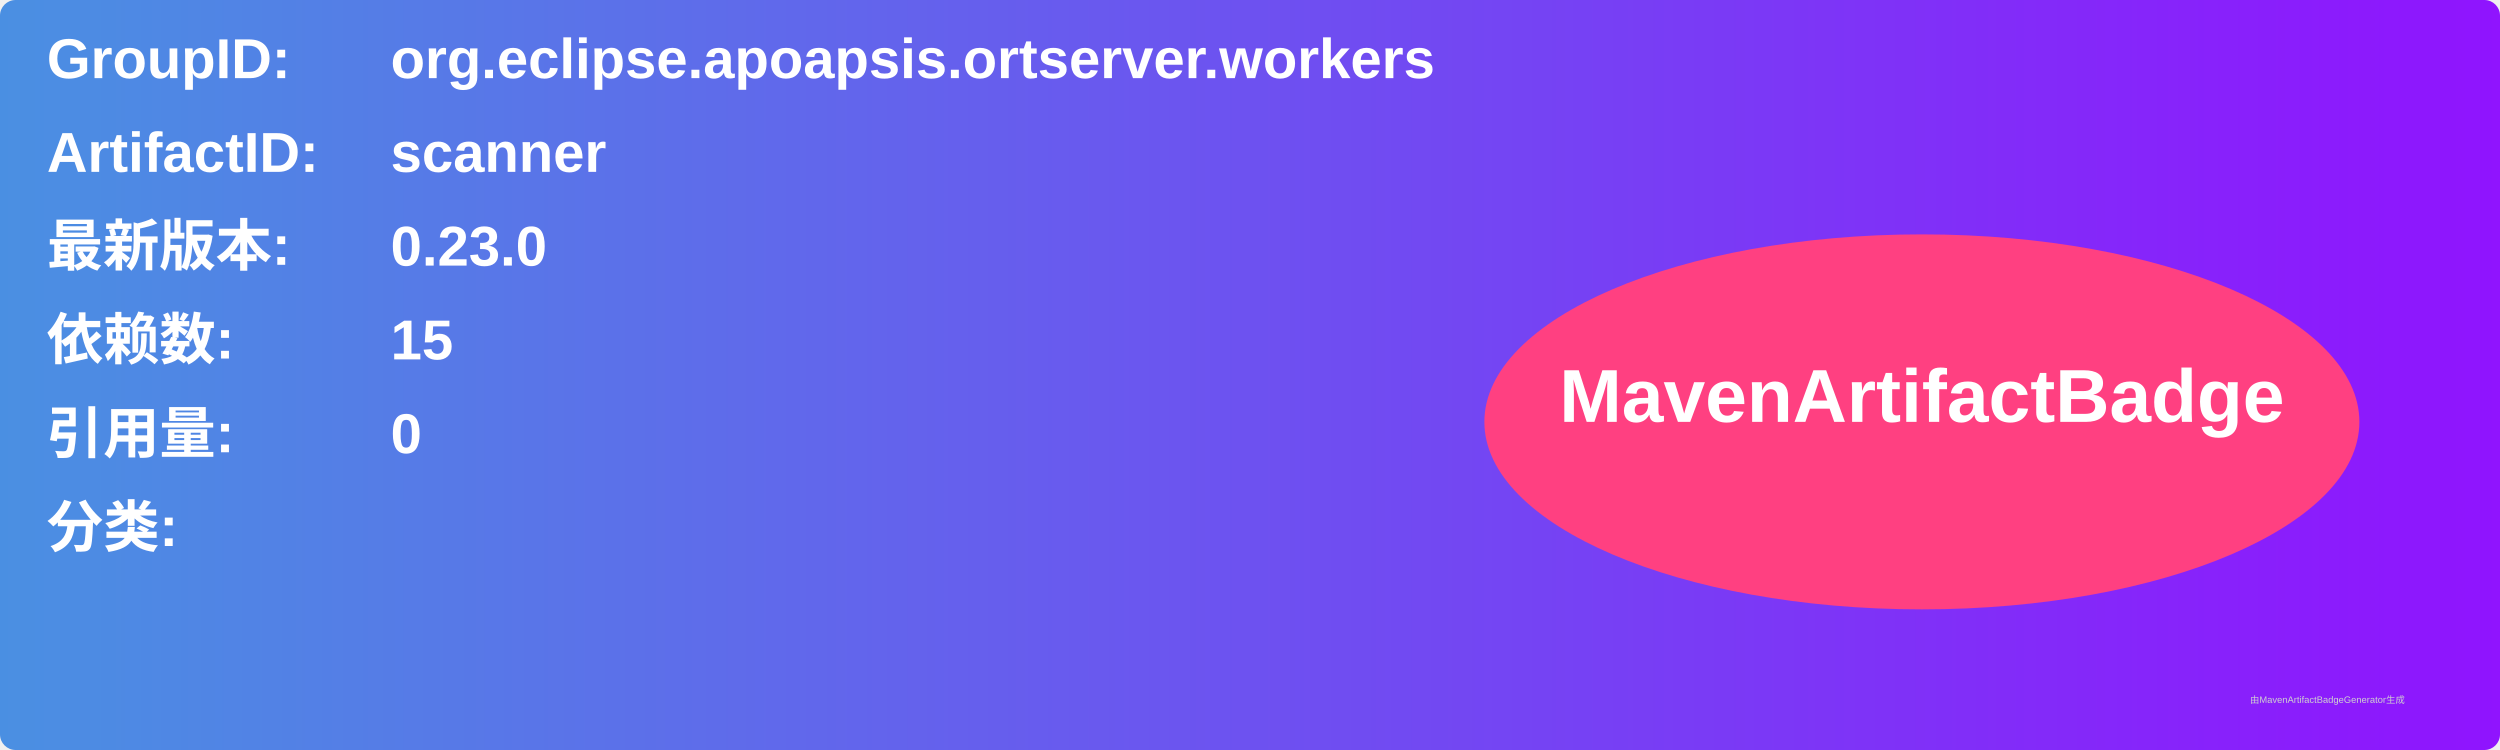
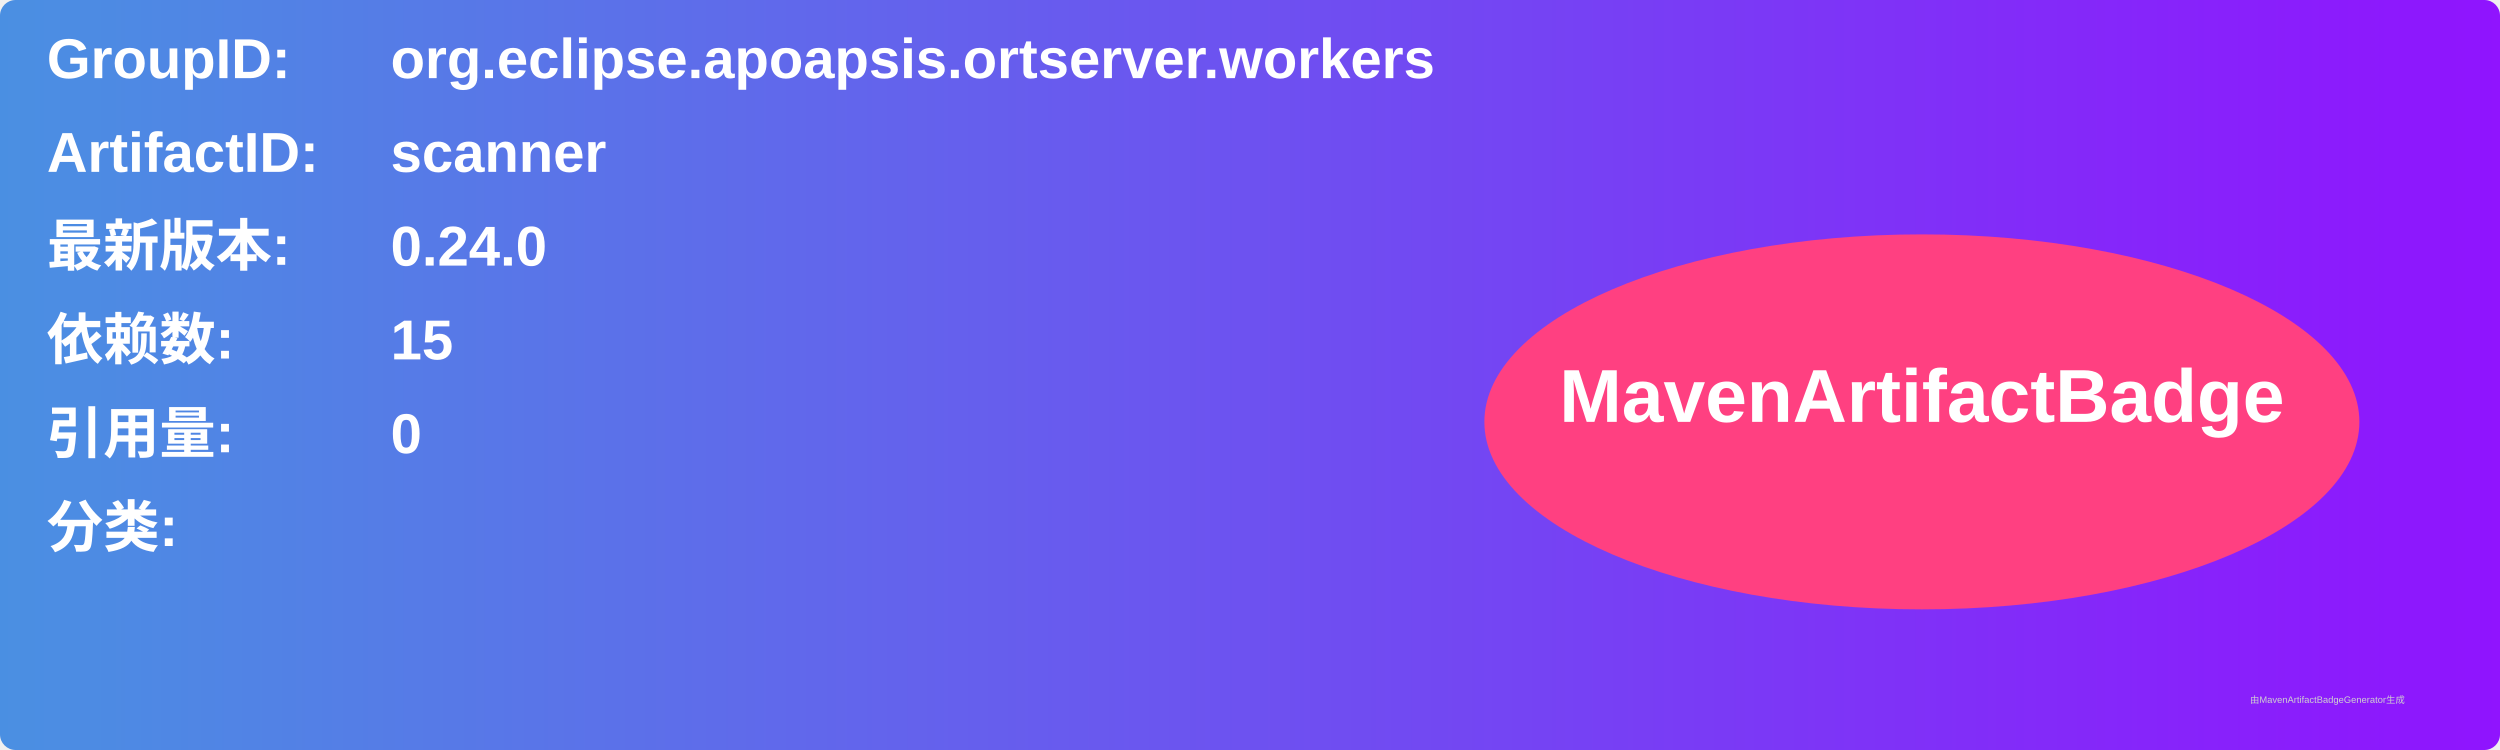
<svg xmlns="http://www.w3.org/2000/svg" width="800" height="240" viewBox="0 0 800 240">
  <linearGradient id="grad" x1="0%" y1="0%" x2="100%" y2="0%">
    <stop offset="0%" stop-color="#4a90e2" />
    <stop offset="100%" stop-color="#9013fe" />
  </linearGradient>
  <rect width="100%" height="100%" rx="5" ry="5" fill="url(#grad)" />
  <g transform="translate(15, 15)">
    <text x="0" y="10" font-family="Arial" font-size="18" fill="white" font-weight="bold" width="260">GroupID:</text>
    <text x="110" y="10" font-family="Arial" font-size="18" fill="white" font-weight="bold" width="460">org.eclipse.apoapsis.ortserver.workers</text>
    <text x="0" y="40" font-family="Arial" font-size="18" fill="white" font-weight="bold" width="260">ArtifactID:</text>
    <text x="110" y="40" font-family="Arial" font-size="18" fill="white" font-weight="bold" width="460">scanner</text>
    <text x="0" y="70" font-family="Arial" font-size="18" fill="white" font-weight="bold">最新版本:</text>
    <text x="110" y="70" font-family="Arial" font-size="18" fill="white" font-weight="bold">
-       <tspan font-weight="bold">0.23.0</tspan>
+       <tspan font-weight="bold">0.24.0</tspan>
    </text>
    <text x="0" y="100" font-family="Arial" font-size="18" fill="white" font-weight="bold">依赖数: </text>
    <text x="110" y="100" font-family="Arial" font-size="18" fill="white">
      <tspan font-weight="bold">15</tspan>
    </text>
    <text x="0" y="130" font-family="Arial" font-size="18" fill="white" font-weight="bold">引用量: </text>
    <text x="110" y="130" font-family="Arial" font-size="18" fill="white">
      <tspan font-weight="bold">0</tspan>
    </text>
    <text x="0" y="160" font-family="Arial" font-size="18" fill="white" font-weight="bold">分类:</text>
    <text x="10" y="190" font-family="Arial" font-size="10" fill="white">
      <tspan font-weight="bold" />
    </text>
    <ellipse cx="600" cy="120" rx="140" ry="60" fill="#ff4081" />
    <text x="600" y="120" text-anchor="middle" font-family="Arial" font-size="24" fill="white" font-weight="bold">MavenArtifactBadge</text>
  </g>
  <text x="720" y="225" font-family="Arial" font-size="3" fill="#d0d0d0">由MavenArtifactBadgeGenerator生成</text>
</svg>
